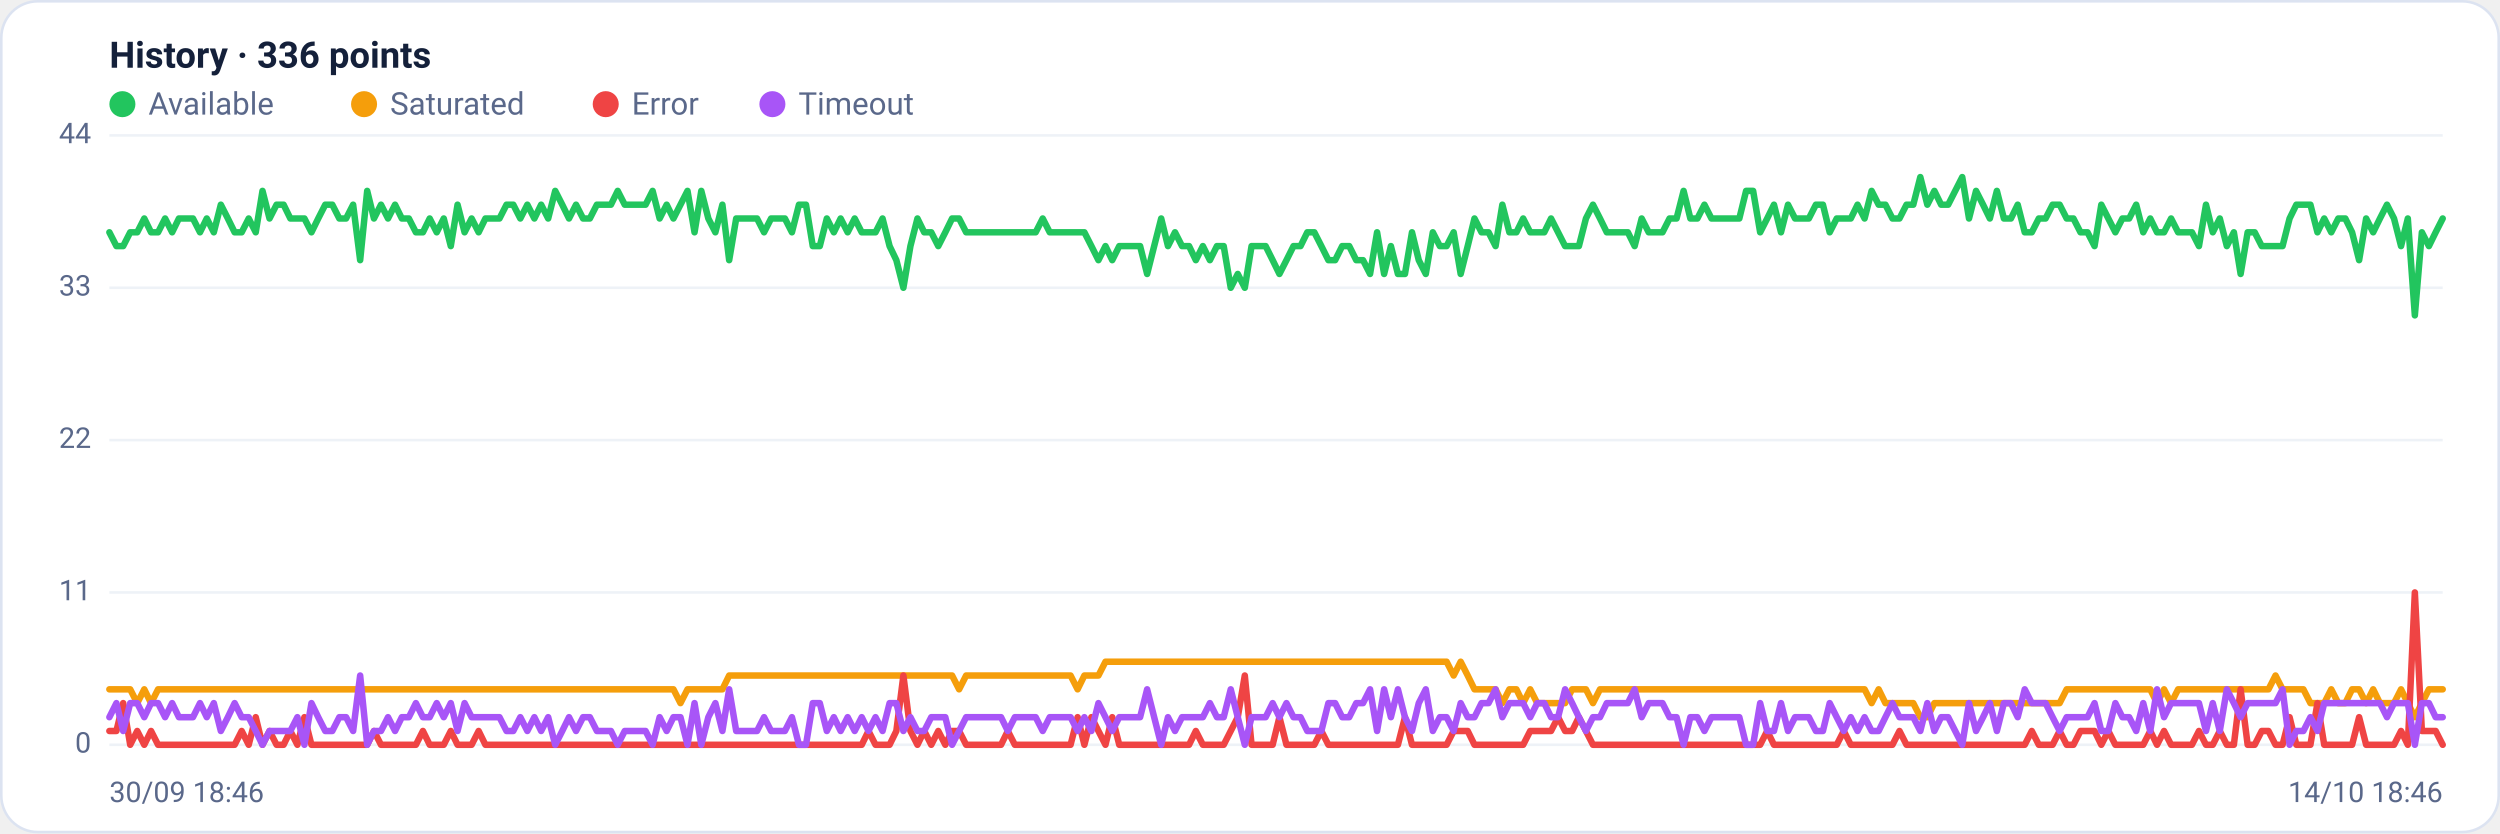
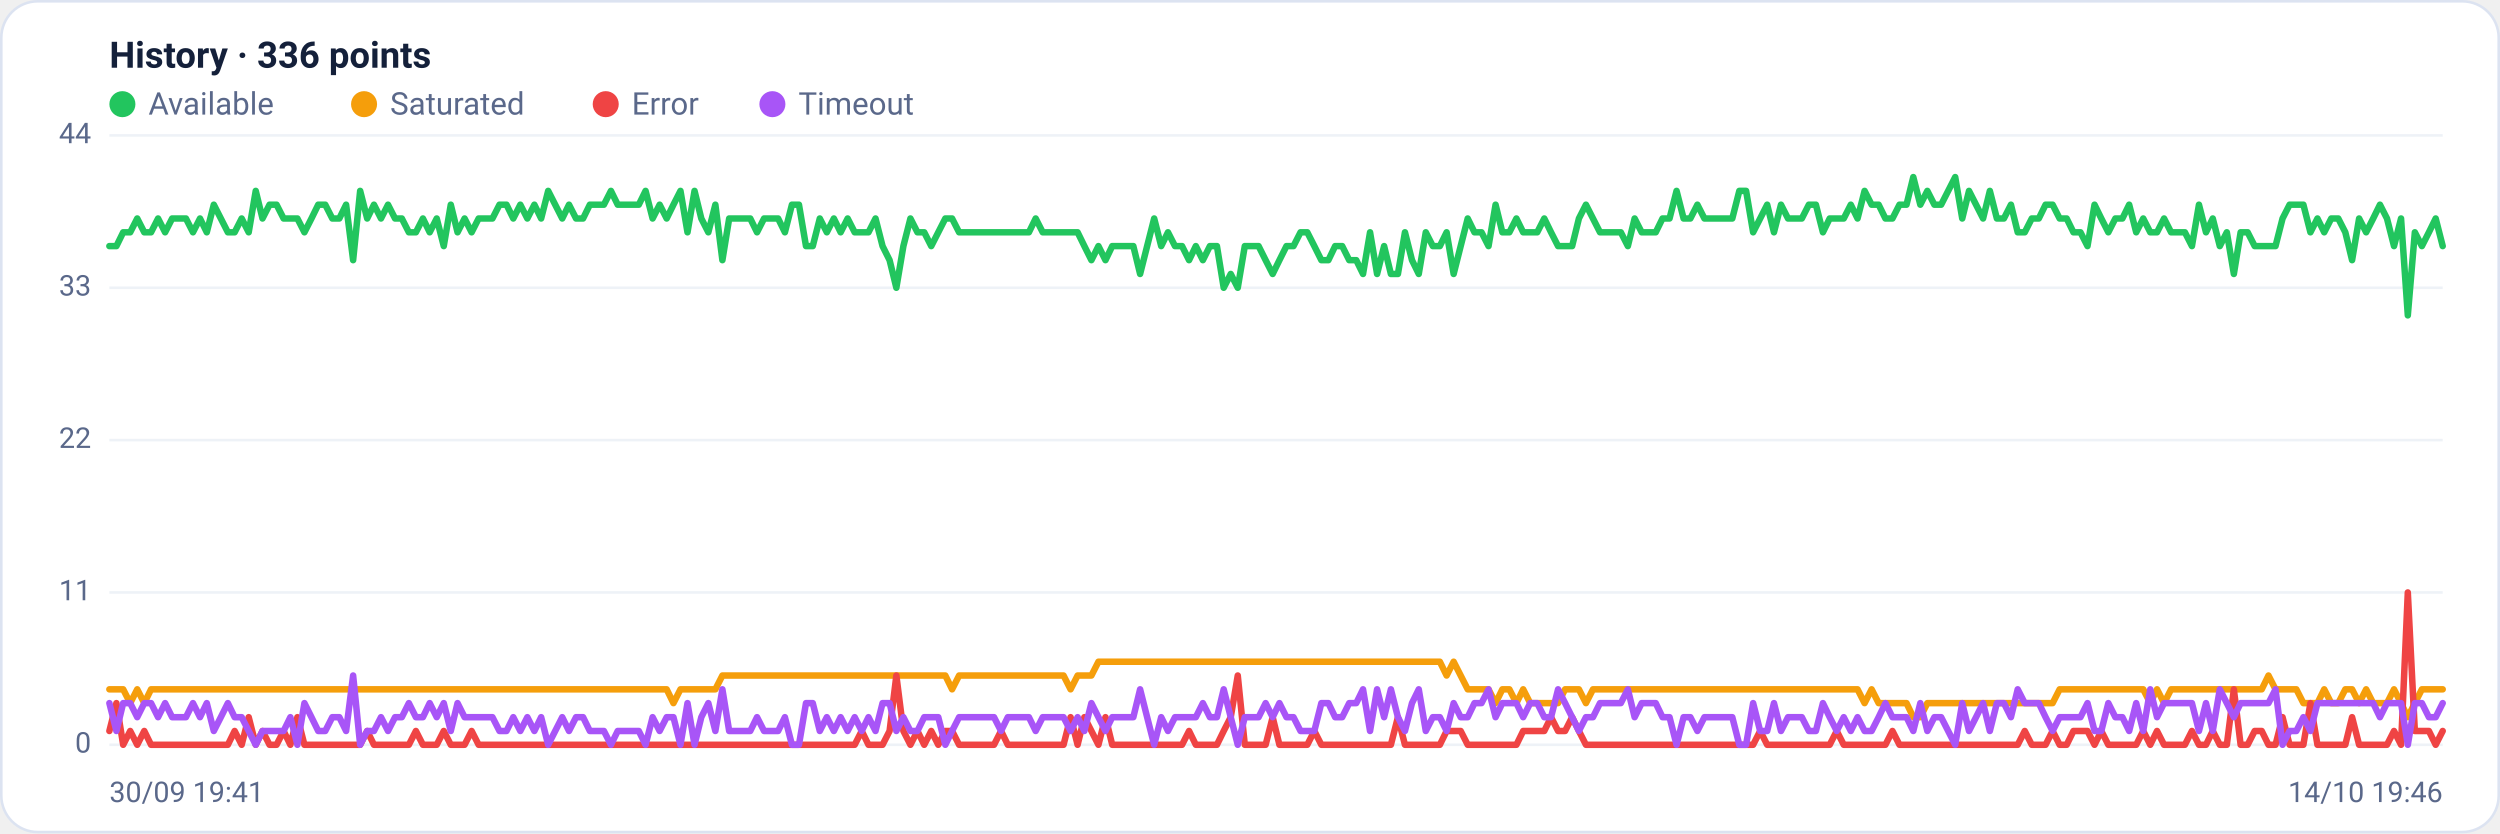
<svg xmlns="http://www.w3.org/2000/svg" viewBox="0 0 960 320" width="960" height="320" font-family="Segoe UI, system-ui, -apple-system, Roboto, Helvetica, Arial, sans-serif" role="img" aria-label="Availability history per region">
  <rect x="0.5" y="0.5" width="959" height="319" rx="14" fill="#ffffff" stroke="#dce3f1" />
  <text x="42" y="26" font-size="14" font-weight="600" fill="#14203a">History · 336 points</text>
  <circle cx="47" cy="40" r="5" fill="#22c55e" />
  <text x="57" y="44" font-size="12" fill="#5a688a">Available</text>
  <circle cx="139.8" cy="40" r="5" fill="#f59e0b" />
  <text x="149.8" y="44" font-size="12" fill="#5a688a">Saturated</text>
  <circle cx="232.6" cy="40" r="5" fill="#ef4444" />
  <text x="242.6" y="44" font-size="12" fill="#5a688a">Error</text>
  <circle cx="296.6" cy="40" r="5" fill="#a855f7" />
  <text x="306.6" y="44" font-size="12" fill="#5a688a">Timeout</text>
  <line x1="42" y1="286.0" x2="938" y2="286.0" stroke="#eef2f7" stroke-width="1" />
  <text x="35" y="289.0" text-anchor="end" font-size="11" fill="#5a688a">0</text>
  <line x1="42" y1="227.5" x2="938" y2="227.5" stroke="#eef2f7" stroke-width="1" />
  <text x="35" y="230.5" text-anchor="end" font-size="11" fill="#5a688a">11</text>
  <line x1="42" y1="169.0" x2="938" y2="169.0" stroke="#eef2f7" stroke-width="1" />
  <text x="35" y="172.0" text-anchor="end" font-size="11" fill="#5a688a">22</text>
  <line x1="42" y1="110.5" x2="938" y2="110.5" stroke="#eef2f7" stroke-width="1" />
  <text x="35" y="113.5" text-anchor="end" font-size="11" fill="#5a688a">33</text>
  <line x1="42" y1="52.0" x2="938" y2="52.0" stroke="#eef2f7" stroke-width="1" />
  <text x="35" y="55.0" text-anchor="end" font-size="11" fill="#5a688a">44</text>
-   <polyline fill="none" stroke="#22c55e" stroke-width="2.5" stroke-linejoin="round" stroke-linecap="round" points="42.0,89.2 44.7,94.5 47.3,94.5 50.0,89.2 52.7,89.2 55.4,83.9 58.0,89.2 60.7,89.2 63.4,83.9 66.1,89.2 68.7,83.9 71.4,83.9 74.1,83.9 76.8,89.2 79.4,83.9 82.1,89.2 84.8,78.6 87.5,83.9 90.1,89.2 92.8,89.2 95.5,83.9 98.2,89.2 100.8,73.3 103.5,83.9 106.2,78.6 108.9,78.6 111.5,83.9 114.2,83.9 116.9,83.9 119.6,89.2 122.2,83.9 124.9,78.6 127.6,78.6 130.3,83.9 132.9,83.9 135.6,78.6 138.3,99.9 141.0,73.3 143.6,83.9 146.3,78.6 149.0,83.9 151.7,78.6 154.3,83.9 157.0,83.9 159.7,89.2 162.4,89.2 165.0,83.9 167.7,89.2 170.4,83.9 173.1,94.5 175.7,78.6 178.4,89.2 181.1,83.9 183.8,89.2 186.4,83.9 189.1,83.9 191.8,83.9 194.5,78.6 197.1,78.6 199.8,83.9 202.5,78.6 205.2,83.9 207.8,78.6 210.5,83.9 213.2,73.3 215.9,78.6 218.5,83.9 221.2,78.6 223.9,83.9 226.5,83.9 229.2,78.6 231.9,78.6 234.6,78.6 237.2,73.3 239.9,78.6 242.6,78.6 245.3,78.6 247.9,78.6 250.6,73.3 253.3,83.9 256.0,78.6 258.6,83.9 261.3,78.6 264.0,73.3 266.7,89.2 269.3,73.3 272.0,83.9 274.7,89.2 277.4,78.6 280.0,99.9 282.7,83.9 285.4,83.9 288.1,83.9 290.7,83.9 293.4,89.2 296.1,83.9 298.8,83.9 301.4,83.9 304.1,89.2 306.8,78.6 309.5,78.6 312.1,94.5 314.8,94.5 317.5,83.9 320.2,89.2 322.8,83.9 325.5,89.2 328.2,83.9 330.9,89.2 333.5,89.2 336.2,89.2 338.9,83.9 341.6,94.5 344.2,99.9 346.9,110.5 349.6,94.5 352.3,83.9 354.9,89.2 357.6,89.2 360.3,94.5 363.0,89.2 365.6,83.9 368.3,83.9 371.0,89.2 373.7,89.2 376.3,89.2 379.0,89.2 381.7,89.2 384.4,89.2 387.0,89.2 389.7,89.2 392.4,89.2 395.1,89.2 397.7,89.2 400.4,83.9 403.1,89.2 405.7,89.2 408.4,89.2 411.1,89.2 413.8,89.2 416.4,89.2 419.1,94.5 421.8,99.9 424.5,94.5 427.1,99.9 429.8,94.5 432.5,94.5 435.2,94.5 437.8,94.5 440.5,105.2 443.2,94.5 445.9,83.9 448.5,94.5 451.2,89.2 453.9,94.5 456.6,94.5 459.2,99.9 461.9,94.5 464.6,99.9 467.3,94.5 469.9,94.5 472.6,110.5 475.3,105.2 478.0,110.5 480.6,94.5 483.3,94.5 486.0,94.5 488.7,99.9 491.3,105.2 494.0,99.9 496.7,94.5 499.4,94.5 502.0,89.2 504.7,89.2 507.4,94.5 510.1,99.9 512.7,99.9 515.4,94.5 518.1,94.5 520.8,99.9 523.4,99.9 526.1,105.2 528.8,89.2 531.5,105.2 534.1,94.5 536.8,105.2 539.5,105.2 542.2,89.2 544.8,99.9 547.5,105.2 550.2,89.2 552.9,94.5 555.5,94.5 558.2,89.2 560.9,105.2 563.6,94.5 566.2,83.9 568.9,89.2 571.6,89.2 574.3,94.5 576.9,78.6 579.6,89.2 582.3,89.2 584.9,83.9 587.6,89.2 590.3,89.2 593.0,89.2 595.6,83.9 598.3,89.2 601.0,94.5 603.7,94.5 606.3,94.5 609.0,83.9 611.7,78.6 614.4,83.9 617.0,89.2 619.7,89.2 622.4,89.2 625.1,89.2 627.7,94.5 630.4,83.9 633.1,89.2 635.8,89.2 638.4,89.2 641.1,83.9 643.8,83.9 646.5,73.3 649.1,83.9 651.8,83.9 654.5,78.6 657.2,83.9 659.8,83.9 662.5,83.9 665.2,83.9 667.9,83.9 670.5,73.3 673.2,73.3 675.9,89.2 678.6,83.9 681.2,78.6 683.9,89.2 686.6,78.6 689.3,83.9 691.9,83.9 694.6,83.9 697.3,78.6 700.0,78.6 702.6,89.2 705.3,83.9 708.0,83.9 710.7,83.9 713.3,78.6 716.0,83.9 718.7,73.3 721.4,78.6 724.0,78.6 726.7,83.9 729.4,83.9 732.1,78.6 734.7,78.6 737.4,68.0 740.1,78.6 742.8,73.3 745.4,78.6 748.1,78.6 750.8,73.3 753.5,68.0 756.1,83.9 758.8,73.3 761.5,78.6 764.1,83.9 766.8,73.3 769.5,83.9 772.2,83.9 774.8,78.6 777.5,89.2 780.2,89.2 782.9,83.9 785.5,83.9 788.2,78.6 790.9,78.6 793.6,83.9 796.2,83.9 798.9,89.2 801.6,89.2 804.3,94.5 806.9,78.6 809.6,83.9 812.3,89.2 815.0,83.9 817.6,83.9 820.3,78.6 823.0,89.2 825.7,83.9 828.3,89.2 831.0,89.2 833.7,83.9 836.4,89.2 839.0,89.2 841.7,89.2 844.4,94.5 847.1,78.6 849.7,89.2 852.4,83.9 855.1,94.5 857.8,89.2 860.4,105.2 863.1,89.2 865.8,89.2 868.5,94.5 871.1,94.5 873.8,94.5 876.5,94.5 879.2,83.9 881.8,78.6 884.5,78.6 887.2,78.6 889.9,89.2 892.5,83.9 895.2,89.2 897.9,83.9 900.6,83.9 903.2,89.2 905.9,99.9 908.6,83.9 911.3,89.2 913.9,83.9 916.6,78.6 919.3,83.9 922.0,94.5 924.6,83.9 927.3,121.1 930.0,89.2 932.7,94.5 935.3,89.2 938.0,83.9" />
-   <polyline fill="none" stroke="#f59e0b" stroke-width="2.5" stroke-linejoin="round" stroke-linecap="round" points="42.0,264.7 44.7,264.7 47.3,264.7 50.0,264.7 52.7,270.0 55.4,264.7 58.0,270.0 60.7,264.7 63.4,264.7 66.1,264.7 68.7,264.7 71.4,264.7 74.1,264.7 76.8,264.7 79.4,264.7 82.1,264.7 84.8,264.7 87.5,264.7 90.1,264.7 92.8,264.7 95.5,264.7 98.2,264.7 100.8,264.7 103.5,264.7 106.2,264.7 108.9,264.7 111.5,264.7 114.2,264.7 116.9,264.7 119.6,264.7 122.2,264.7 124.9,264.7 127.6,264.7 130.3,264.7 132.9,264.7 135.6,264.7 138.3,264.7 141.0,264.7 143.6,264.7 146.3,264.7 149.0,264.7 151.7,264.7 154.3,264.7 157.0,264.7 159.7,264.7 162.4,264.7 165.0,264.7 167.7,264.7 170.4,264.7 173.1,264.7 175.7,264.7 178.4,264.7 181.1,264.7 183.8,264.7 186.4,264.7 189.1,264.7 191.8,264.7 194.5,264.7 197.1,264.7 199.8,264.7 202.5,264.7 205.2,264.7 207.8,264.7 210.5,264.7 213.2,264.7 215.9,264.7 218.5,264.7 221.2,264.7 223.9,264.7 226.5,264.7 229.2,264.7 231.9,264.7 234.6,264.7 237.2,264.7 239.9,264.7 242.6,264.7 245.3,264.7 247.9,264.7 250.6,264.7 253.3,264.7 256.0,264.7 258.6,264.7 261.3,270.0 264.0,264.7 266.7,264.7 269.3,264.7 272.0,264.7 274.7,264.7 277.4,264.7 280.0,259.4 282.7,259.4 285.4,259.4 288.1,259.4 290.7,259.4 293.4,259.4 296.1,259.4 298.8,259.4 301.4,259.4 304.1,259.4 306.8,259.4 309.5,259.4 312.1,259.4 314.8,259.4 317.5,259.4 320.2,259.4 322.8,259.4 325.5,259.4 328.2,259.4 330.9,259.4 333.5,259.4 336.2,259.4 338.9,259.4 341.6,259.4 344.2,259.4 346.9,259.4 349.6,259.4 352.3,259.4 354.9,259.4 357.6,259.4 360.3,259.4 363.0,259.4 365.6,259.4 368.3,264.7 371.0,259.4 373.7,259.4 376.3,259.4 379.0,259.4 381.7,259.4 384.4,259.4 387.0,259.4 389.7,259.4 392.4,259.4 395.1,259.4 397.7,259.4 400.4,259.4 403.1,259.4 405.7,259.4 408.4,259.4 411.1,259.4 413.8,264.7 416.4,259.4 419.1,259.4 421.8,259.4 424.5,254.1 427.1,254.1 429.8,254.1 432.5,254.1 435.2,254.1 437.8,254.1 440.5,254.1 443.2,254.1 445.9,254.1 448.5,254.1 451.2,254.1 453.9,254.1 456.6,254.1 459.2,254.1 461.9,254.1 464.6,254.1 467.3,254.1 469.9,254.1 472.6,254.1 475.3,254.1 478.0,254.1 480.6,254.1 483.3,254.1 486.0,254.1 488.7,254.1 491.3,254.1 494.0,254.1 496.7,254.1 499.4,254.1 502.0,254.1 504.7,254.1 507.4,254.1 510.1,254.1 512.7,254.1 515.4,254.1 518.1,254.1 520.8,254.1 523.4,254.1 526.1,254.1 528.8,254.1 531.5,254.1 534.1,254.1 536.8,254.1 539.5,254.1 542.2,254.1 544.8,254.1 547.5,254.1 550.2,254.1 552.9,254.1 555.5,254.1 558.2,259.4 560.9,254.1 563.6,259.4 566.2,264.7 568.9,264.7 571.6,264.7 574.3,264.7 576.9,270.0 579.6,264.7 582.3,264.7 584.9,270.0 587.6,264.7 590.3,270.0 593.0,270.0 595.6,270.0 598.3,270.0 601.0,270.0 603.7,264.7 606.3,264.7 609.0,264.7 611.7,270.0 614.4,264.7 617.0,264.7 619.7,264.7 622.4,264.7 625.1,264.7 627.7,264.7 630.4,264.7 633.1,264.7 635.8,264.7 638.4,264.7 641.1,264.7 643.8,264.7 646.5,264.7 649.1,264.7 651.8,264.7 654.5,264.7 657.2,264.7 659.8,264.7 662.5,264.7 665.2,264.7 667.9,264.7 670.5,264.7 673.2,264.7 675.9,264.7 678.6,264.7 681.2,264.7 683.9,264.7 686.6,264.7 689.3,264.7 691.9,264.7 694.6,264.7 697.3,264.7 700.0,264.7 702.6,264.7 705.3,264.7 708.0,264.7 710.7,264.7 713.3,264.7 716.0,264.7 718.7,270.0 721.4,264.7 724.0,270.0 726.7,270.0 729.4,270.0 732.1,270.0 734.7,270.0 737.4,275.4 740.1,275.4 742.8,270.0 745.4,270.0 748.1,270.0 750.8,270.0 753.5,270.0 756.1,270.0 758.8,270.0 761.5,270.0 764.1,270.0 766.8,270.0 769.5,270.0 772.2,270.0 774.8,270.0 777.5,270.0 780.2,270.0 782.9,270.0 785.5,270.0 788.2,270.0 790.9,270.0 793.6,264.7 796.2,264.7 798.9,264.7 801.6,264.7 804.3,264.7 806.9,264.7 809.6,264.7 812.3,264.7 815.0,264.7 817.6,264.7 820.3,264.7 823.0,264.7 825.7,264.7 828.3,270.0 831.0,264.7 833.7,270.0 836.4,264.7 839.0,264.7 841.7,264.7 844.4,264.7 847.1,264.7 849.7,264.7 852.4,264.7 855.1,264.7 857.8,264.7 860.4,264.7 863.1,264.7 865.8,264.7 868.5,264.7 871.1,264.7 873.8,259.4 876.5,264.7 879.2,264.7 881.8,264.7 884.5,264.7 887.2,270.0 889.9,270.0 892.5,270.0 895.2,264.7 897.9,270.0 900.6,270.0 903.2,264.7 905.9,264.7 908.6,270.0 911.3,264.7 913.9,270.0 916.6,270.0 919.3,270.0 922.0,264.7 924.6,270.0 927.3,275.4 930.0,270.0 932.7,264.7 935.3,264.7 938.0,264.7" />
-   <polyline fill="none" stroke="#ef4444" stroke-width="2.5" stroke-linejoin="round" stroke-linecap="round" points="42.0,280.7 44.7,280.7 47.3,270.0 50.0,286.0 52.7,280.7 55.4,286.0 58.0,280.7 60.7,286.0 63.4,286.0 66.1,286.0 68.7,286.0 71.4,286.0 74.1,286.0 76.8,286.0 79.4,286.0 82.1,286.0 84.8,286.0 87.5,286.0 90.1,286.0 92.8,280.7 95.5,286.0 98.2,275.4 100.8,286.0 103.5,280.7 106.2,286.0 108.9,286.0 111.5,280.7 114.2,286.0 116.9,275.4 119.6,286.0 122.2,286.0 124.9,286.0 127.6,286.0 130.3,286.0 132.9,286.0 135.6,286.0 138.3,286.0 141.0,286.0 143.6,280.7 146.3,286.0 149.0,286.0 151.7,286.0 154.3,286.0 157.0,286.0 159.7,286.0 162.4,280.7 165.0,286.0 167.7,286.0 170.4,286.0 173.1,280.7 175.7,286.0 178.4,286.0 181.1,286.0 183.8,280.7 186.4,286.0 189.1,286.0 191.8,286.0 194.5,286.0 197.1,286.0 199.8,286.0 202.5,286.0 205.2,286.0 207.8,286.0 210.5,286.0 213.2,286.0 215.9,286.0 218.5,286.0 221.2,286.0 223.9,286.0 226.5,286.0 229.2,286.0 231.9,286.0 234.6,286.0 237.2,286.0 239.9,286.0 242.6,286.0 245.3,286.0 247.9,286.0 250.6,286.0 253.3,286.0 256.0,286.0 258.6,286.0 261.3,286.0 264.0,286.0 266.7,286.0 269.3,286.0 272.0,286.0 274.7,286.0 277.4,286.0 280.0,286.0 282.7,286.0 285.4,286.0 288.1,286.0 290.7,286.0 293.4,286.0 296.1,286.0 298.8,286.0 301.4,286.0 304.1,286.0 306.8,286.0 309.5,286.0 312.1,286.0 314.8,286.0 317.5,286.0 320.2,286.0 322.8,286.0 325.5,286.0 328.2,286.0 330.9,286.0 333.5,280.7 336.2,286.0 338.9,286.0 341.6,286.0 344.2,280.7 346.9,259.4 349.6,280.7 352.3,286.0 354.9,280.7 357.6,286.0 360.3,280.7 363.0,286.0 365.6,280.7 368.3,280.7 371.0,286.0 373.7,286.0 376.3,286.0 379.0,286.0 381.7,286.0 384.4,286.0 387.0,280.7 389.7,286.0 392.4,286.0 395.1,286.0 397.7,286.0 400.4,286.0 403.1,286.0 405.7,286.0 408.4,286.0 411.1,286.0 413.8,275.4 416.4,286.0 419.1,275.4 421.8,280.7 424.5,286.0 427.1,275.4 429.8,286.0 432.5,286.0 435.2,286.0 437.8,286.0 440.5,286.0 443.2,286.0 445.9,286.0 448.5,286.0 451.2,286.0 453.9,286.0 456.6,286.0 459.2,280.7 461.9,286.0 464.6,286.0 467.3,286.0 469.9,286.0 472.6,280.7 475.3,275.4 478.0,259.4 480.6,286.0 483.3,286.0 486.0,286.0 488.7,286.0 491.3,275.4 494.0,286.0 496.7,286.0 499.4,286.0 502.0,286.0 504.7,286.0 507.4,280.7 510.1,286.0 512.7,286.0 515.4,286.0 518.1,286.0 520.8,286.0 523.4,286.0 526.1,286.0 528.8,286.0 531.5,286.0 534.1,286.0 536.8,286.0 539.5,275.4 542.2,286.0 544.8,286.0 547.5,286.0 550.2,286.0 552.9,286.0 555.5,286.0 558.2,280.7 560.9,280.7 563.6,280.7 566.2,286.0 568.9,286.0 571.6,286.0 574.3,286.0 576.9,286.0 579.6,286.0 582.3,286.0 584.9,286.0 587.6,280.7 590.3,280.7 593.0,280.7 595.6,280.7 598.3,275.4 601.0,280.7 603.7,280.7 606.3,275.4 609.0,280.7 611.7,286.0 614.4,286.0 617.0,286.0 619.7,286.0 622.4,286.0 625.1,286.0 627.7,286.0 630.4,286.0 633.1,286.0 635.8,286.0 638.4,286.0 641.1,286.0 643.8,286.0 646.5,286.0 649.1,286.0 651.8,286.0 654.5,286.0 657.2,286.0 659.8,286.0 662.5,286.0 665.2,286.0 667.9,286.0 670.5,286.0 673.2,286.0 675.9,286.0 678.6,280.7 681.2,286.0 683.9,286.0 686.6,286.0 689.3,286.0 691.9,286.0 694.6,286.0 697.3,286.0 700.0,286.0 702.6,286.0 705.3,286.0 708.0,280.7 710.7,286.0 713.3,286.0 716.0,286.0 718.7,286.0 721.4,286.0 724.0,286.0 726.7,286.0 729.4,280.7 732.1,286.0 734.7,286.0 737.4,286.0 740.1,286.0 742.8,286.0 745.4,286.0 748.1,286.0 750.8,286.0 753.5,286.0 756.1,286.0 758.8,286.0 761.5,286.0 764.1,286.0 766.8,286.0 769.5,286.0 772.2,286.0 774.8,286.0 777.5,286.0 780.2,280.7 782.9,286.0 785.5,286.0 788.2,286.0 790.9,280.7 793.6,286.0 796.2,286.0 798.9,280.7 801.6,280.7 804.3,280.7 806.9,286.0 809.6,280.7 812.3,286.0 815.0,286.0 817.6,286.0 820.3,286.0 823.0,286.0 825.7,280.7 828.3,286.0 831.0,280.7 833.7,286.0 836.4,286.0 839.0,286.0 841.7,286.0 844.4,280.7 847.1,286.0 849.7,286.0 852.4,280.7 855.1,286.0 857.8,286.0 860.4,264.7 863.1,286.0 865.8,286.0 868.5,280.7 871.1,280.7 873.8,286.0 876.5,286.0 879.2,275.4 881.8,286.0 884.5,286.0 887.2,286.0 889.9,270.0 892.5,286.0 895.2,286.0 897.9,286.0 900.6,286.0 903.2,286.0 905.9,275.4 908.6,286.0 911.3,286.0 913.9,286.0 916.6,286.0 919.3,286.0 922.0,280.7 924.6,286.0 927.3,227.5 930.0,280.7 932.7,280.7 935.3,280.7 938.0,286.0" />
-   <polyline fill="none" stroke="#a855f7" stroke-width="2.5" stroke-linejoin="round" stroke-linecap="round" points="42.0,275.4 44.7,270.0 47.3,280.7 50.0,270.0 52.7,270.0 55.4,275.4 58.0,270.0 60.7,270.0 63.4,275.4 66.1,270.0 68.7,275.4 71.4,275.4 74.1,275.4 76.8,270.0 79.4,275.4 82.1,270.0 84.8,280.7 87.5,275.4 90.1,270.0 92.8,275.4 95.5,275.4 98.2,280.7 100.8,286.0 103.5,280.7 106.2,280.7 108.9,280.7 111.5,280.7 114.2,275.4 116.9,286.0 119.6,270.0 122.2,275.4 124.9,280.7 127.6,280.7 130.3,275.4 132.9,275.4 135.6,280.7 138.3,259.4 141.0,286.0 143.6,280.7 146.3,280.7 149.0,275.4 151.7,280.7 154.3,275.4 157.0,275.4 159.7,270.0 162.4,275.4 165.0,275.4 167.7,270.0 170.4,275.4 173.1,270.0 175.7,280.7 178.4,270.0 181.1,275.4 183.8,275.4 186.4,275.4 189.1,275.4 191.8,275.4 194.5,280.7 197.1,280.7 199.8,275.4 202.5,280.7 205.2,275.4 207.8,280.7 210.5,275.4 213.2,286.0 215.9,280.7 218.5,275.4 221.2,280.7 223.9,275.4 226.5,275.4 229.2,280.7 231.9,280.7 234.6,280.7 237.2,286.0 239.9,280.7 242.6,280.7 245.3,280.7 247.9,280.7 250.6,286.0 253.3,275.4 256.0,280.7 258.6,275.4 261.3,275.4 264.0,286.0 266.7,270.0 269.3,286.0 272.0,275.4 274.7,270.0 277.4,280.7 280.0,264.7 282.7,280.7 285.4,280.7 288.1,280.7 290.7,280.7 293.4,275.4 296.1,280.7 298.8,280.7 301.4,280.7 304.1,275.4 306.8,286.0 309.5,286.0 312.1,270.0 314.8,270.0 317.5,280.7 320.2,275.4 322.8,280.7 325.5,275.4 328.2,280.7 330.9,275.4 333.5,280.7 336.2,275.4 338.9,280.7 341.6,270.0 344.2,270.0 346.9,280.7 349.6,275.4 352.3,280.7 354.9,280.7 357.6,275.4 360.3,275.4 363.0,275.4 365.6,286.0 368.3,280.7 371.0,275.4 373.7,275.4 376.3,275.4 379.0,275.4 381.7,275.4 384.4,275.4 387.0,280.7 389.7,275.4 392.4,275.4 395.1,275.4 397.7,275.4 400.4,280.7 403.1,275.4 405.7,275.4 408.4,275.4 411.1,275.4 413.8,280.7 416.4,275.4 419.1,280.7 421.8,270.0 424.5,275.4 427.1,280.7 429.8,275.4 432.5,275.4 435.2,275.4 437.8,275.4 440.5,264.7 443.2,275.4 445.9,286.0 448.5,275.4 451.2,280.7 453.9,275.4 456.6,275.4 459.2,275.4 461.9,275.4 464.6,270.0 467.3,275.4 469.9,275.4 472.6,264.7 475.3,275.4 478.0,286.0 480.6,275.4 483.3,275.4 486.0,275.4 488.7,270.0 491.3,275.4 494.0,270.0 496.7,275.4 499.4,275.4 502.0,280.7 504.7,280.7 507.4,280.7 510.1,270.0 512.7,270.0 515.4,275.4 518.1,275.4 520.8,270.0 523.4,270.0 526.1,264.7 528.8,280.7 531.5,264.7 534.1,275.4 536.8,264.7 539.5,275.4 542.2,280.7 544.8,270.0 547.5,264.7 550.2,280.7 552.9,275.4 555.5,275.4 558.2,280.7 560.9,270.0 563.6,275.4 566.2,275.4 568.9,270.0 571.6,270.0 574.3,264.7 576.9,275.4 579.6,270.0 582.3,270.0 584.9,270.0 587.6,275.4 590.3,270.0 593.0,270.0 595.6,275.4 598.3,275.4 601.0,264.7 603.7,270.0 606.3,275.4 609.0,280.7 611.7,275.4 614.4,275.4 617.0,270.0 619.7,270.0 622.4,270.0 625.1,270.0 627.7,264.7 630.4,275.4 633.1,270.0 635.8,270.0 638.4,270.0 641.1,275.4 643.8,275.4 646.5,286.0 649.1,275.4 651.8,275.4 654.5,280.7 657.2,275.4 659.8,275.4 662.5,275.4 665.2,275.4 667.9,275.4 670.5,286.0 673.2,286.0 675.9,270.0 678.6,280.7 681.2,280.7 683.9,270.0 686.6,280.7 689.3,275.4 691.9,275.4 694.6,275.4 697.3,280.7 700.0,280.7 702.6,270.0 705.3,275.4 708.0,280.7 710.7,275.4 713.3,280.7 716.0,275.4 718.7,280.7 721.4,280.7 724.0,275.4 726.7,270.0 729.4,275.4 732.1,275.4 734.7,275.4 737.4,280.7 740.1,270.0 742.8,280.7 745.4,275.4 748.1,275.4 750.8,280.7 753.5,286.0 756.1,270.0 758.8,280.7 761.5,275.4 764.1,270.0 766.8,280.7 769.5,270.0 772.2,270.0 774.8,275.4 777.5,264.7 780.2,270.0 782.9,270.0 785.5,270.0 788.2,275.4 790.9,280.7 793.6,275.4 796.2,275.4 798.9,275.4 801.6,275.4 804.3,270.0 806.9,280.7 809.6,280.7 812.3,270.0 815.0,275.4 817.6,275.4 820.3,280.7 823.0,270.0 825.7,280.7 828.3,264.7 831.0,275.4 833.7,270.0 836.4,270.0 839.0,270.0 841.7,270.0 844.4,270.0 847.1,280.7 849.7,270.0 852.4,280.7 855.1,264.7 857.8,270.0 860.4,275.4 863.1,270.0 865.8,270.0 868.5,270.0 871.1,270.0 873.8,270.0 876.5,264.7 879.2,286.0 881.8,280.7 884.5,280.7 887.2,275.4 889.9,280.7 892.5,270.0 895.2,270.0 897.9,270.0 900.6,270.0 903.2,270.0 905.9,270.0 908.6,270.0 911.3,270.0 913.9,270.0 916.6,275.4 919.3,270.0 922.0,270.0 924.6,270.0 927.3,286.0 930.0,270.0 932.7,270.0 935.3,275.4 938.0,275.4" />
-   <text x="42" y="308" font-size="11" fill="#5a688a">30/09 18:46</text>
-   <text x="938" y="308" text-anchor="end" font-size="11" fill="#5a688a">14/10 18:46</text>
+   <polyline fill="none" stroke="#22c55e" stroke-width="2.5" stroke-linejoin="round" stroke-linecap="round" points="42.0,94.5 44.7,94.5 47.3,89.2 50.0,89.2 52.7,83.9 55.4,89.2 58.0,89.2 60.7,83.9 63.4,89.2 66.1,83.9 68.7,83.9 71.4,83.9 74.1,89.2 76.8,83.9 79.4,89.2 82.1,78.6 84.8,83.9 87.5,89.2 90.1,89.2 92.8,83.9 95.5,89.2 98.2,73.3 100.8,83.9 103.5,78.6 106.2,78.6 108.9,83.9 111.5,83.9 114.2,83.9 116.9,89.2 119.6,83.9 122.2,78.6 124.9,78.6 127.6,83.9 130.3,83.9 132.9,78.6 135.6,99.9 138.3,73.3 141.0,83.9 143.6,78.6 146.3,83.9 149.0,78.6 151.7,83.9 154.3,83.9 157.0,89.2 159.7,89.2 162.4,83.9 165.0,89.2 167.7,83.9 170.4,94.5 173.1,78.6 175.7,89.2 178.4,83.9 181.1,89.2 183.8,83.9 186.4,83.9 189.1,83.9 191.8,78.6 194.5,78.6 197.1,83.9 199.8,78.6 202.5,83.9 205.2,78.6 207.8,83.9 210.5,73.3 213.2,78.6 215.9,83.9 218.5,78.6 221.2,83.9 223.9,83.9 226.5,78.6 229.2,78.6 231.9,78.6 234.6,73.3 237.2,78.6 239.9,78.6 242.6,78.6 245.3,78.6 247.9,73.3 250.6,83.9 253.3,78.6 256.0,83.9 258.6,78.6 261.3,73.3 264.0,89.2 266.7,73.3 269.3,83.9 272.0,89.2 274.7,78.6 277.4,99.9 280.0,83.9 282.7,83.9 285.4,83.9 288.1,83.9 290.7,89.2 293.4,83.9 296.1,83.9 298.8,83.9 301.4,89.2 304.1,78.6 306.8,78.6 309.5,94.5 312.1,94.5 314.8,83.9 317.5,89.2 320.2,83.9 322.8,89.2 325.5,83.9 328.2,89.2 330.9,89.2 333.5,89.2 336.2,83.9 338.9,94.5 341.6,99.9 344.2,110.5 346.9,94.5 349.6,83.9 352.3,89.2 354.9,89.2 357.6,94.5 360.3,89.2 363.0,83.9 365.6,83.9 368.3,89.2 371.0,89.2 373.7,89.2 376.3,89.2 379.0,89.2 381.7,89.2 384.4,89.2 387.0,89.2 389.7,89.2 392.4,89.2 395.1,89.2 397.7,83.9 400.4,89.2 403.1,89.2 405.7,89.2 408.4,89.2 411.1,89.2 413.8,89.2 416.4,94.5 419.1,99.9 421.8,94.5 424.5,99.9 427.1,94.5 429.8,94.5 432.5,94.5 435.2,94.5 437.8,105.2 440.5,94.5 443.2,83.9 445.9,94.5 448.5,89.2 451.2,94.5 453.9,94.5 456.6,99.9 459.2,94.5 461.9,99.9 464.6,94.5 467.3,94.5 469.9,110.5 472.6,105.2 475.3,110.5 478.0,94.5 480.6,94.5 483.3,94.5 486.0,99.9 488.7,105.2 491.3,99.9 494.0,94.5 496.7,94.5 499.4,89.2 502.0,89.2 504.7,94.5 507.4,99.9 510.1,99.9 512.7,94.5 515.4,94.5 518.1,99.9 520.8,99.9 523.4,105.2 526.1,89.2 528.8,105.2 531.5,94.5 534.1,105.2 536.8,105.2 539.5,89.2 542.2,99.9 544.8,105.2 547.5,89.2 550.2,94.5 552.9,94.5 555.5,89.2 558.2,105.2 560.9,94.5 563.6,83.9 566.2,89.2 568.9,89.2 571.6,94.5 574.3,78.6 576.9,89.2 579.6,89.2 582.3,83.9 584.9,89.2 587.6,89.2 590.3,89.2 593.0,83.9 595.6,89.2 598.3,94.5 601.0,94.5 603.7,94.5 606.3,83.9 609.0,78.6 611.7,83.9 614.4,89.2 617.0,89.2 619.7,89.2 622.4,89.2 625.1,94.5 627.7,83.9 630.4,89.2 633.1,89.2 635.8,89.2 638.4,83.9 641.1,83.9 643.8,73.3 646.5,83.9 649.1,83.9 651.8,78.6 654.5,83.9 657.2,83.9 659.8,83.9 662.5,83.9 665.2,83.9 667.9,73.3 670.5,73.3 673.2,89.2 675.9,83.9 678.6,78.6 681.2,89.2 683.9,78.6 686.6,83.9 689.3,83.9 691.9,83.9 694.6,78.6 697.3,78.6 700.0,89.2 702.6,83.9 705.3,83.9 708.0,83.9 710.7,78.6 713.3,83.9 716.0,73.3 718.7,78.6 721.4,78.6 724.0,83.9 726.7,83.9 729.4,78.6 732.1,78.6 734.7,68.0 737.4,78.6 740.1,73.3 742.8,78.6 745.4,78.6 748.1,73.3 750.8,68.0 753.5,83.9 756.1,73.3 758.8,78.6 761.5,83.9 764.1,73.3 766.8,83.9 769.5,83.9 772.2,78.6 774.8,89.2 777.5,89.2 780.2,83.9 782.9,83.9 785.5,78.6 788.2,78.6 790.9,83.9 793.6,83.9 796.2,89.2 798.9,89.2 801.6,94.5 804.3,78.6 806.9,83.9 809.6,89.2 812.3,83.9 815.0,83.9 817.6,78.6 820.3,89.2 823.0,83.9 825.7,89.2 828.3,89.2 831.0,83.9 833.7,89.2 836.4,89.2 839.0,89.2 841.7,94.5 844.4,78.6 847.1,89.2 849.7,83.9 852.4,94.5 855.1,89.2 857.8,105.2 860.4,89.2 863.1,89.2 865.8,94.5 868.5,94.5 871.1,94.5 873.8,94.5 876.5,83.9 879.2,78.6 881.8,78.6 884.5,78.6 887.2,89.2 889.9,83.9 892.5,89.2 895.2,83.9 897.9,83.9 900.6,89.2 903.2,99.9 905.9,83.9 908.6,89.2 911.3,83.9 913.9,78.6 916.6,83.9 919.3,94.5 922.0,83.9 924.6,121.1 927.3,89.2 930.0,94.5 932.7,89.2 935.3,83.9 938.0,94.5" />
+   <polyline fill="none" stroke="#f59e0b" stroke-width="2.5" stroke-linejoin="round" stroke-linecap="round" points="42.0,264.7 44.7,264.7 47.3,264.7 50.0,270.0 52.7,264.7 55.4,270.0 58.0,264.7 60.7,264.7 63.4,264.7 66.1,264.7 68.7,264.7 71.4,264.7 74.1,264.7 76.8,264.7 79.4,264.7 82.1,264.7 84.8,264.7 87.5,264.7 90.1,264.7 92.8,264.7 95.5,264.7 98.2,264.7 100.8,264.7 103.5,264.7 106.2,264.7 108.9,264.7 111.5,264.7 114.2,264.7 116.9,264.7 119.6,264.7 122.2,264.7 124.9,264.7 127.6,264.7 130.3,264.7 132.9,264.7 135.6,264.7 138.3,264.7 141.0,264.7 143.6,264.7 146.3,264.7 149.0,264.7 151.7,264.7 154.3,264.7 157.0,264.7 159.7,264.7 162.4,264.7 165.0,264.7 167.7,264.7 170.4,264.7 173.1,264.7 175.7,264.7 178.4,264.7 181.1,264.7 183.8,264.7 186.4,264.7 189.1,264.7 191.8,264.7 194.5,264.7 197.1,264.7 199.8,264.7 202.5,264.7 205.2,264.7 207.8,264.7 210.5,264.7 213.2,264.7 215.9,264.7 218.5,264.7 221.2,264.7 223.9,264.7 226.5,264.7 229.2,264.7 231.9,264.7 234.6,264.7 237.2,264.7 239.9,264.7 242.6,264.7 245.3,264.7 247.9,264.7 250.6,264.7 253.3,264.7 256.0,264.7 258.6,270.0 261.3,264.7 264.0,264.7 266.7,264.7 269.3,264.7 272.0,264.7 274.7,264.7 277.4,259.4 280.0,259.4 282.7,259.4 285.4,259.4 288.1,259.4 290.7,259.4 293.4,259.4 296.1,259.4 298.8,259.4 301.4,259.4 304.1,259.4 306.8,259.4 309.5,259.4 312.1,259.4 314.8,259.4 317.5,259.4 320.2,259.4 322.8,259.4 325.5,259.4 328.2,259.4 330.9,259.4 333.5,259.4 336.2,259.4 338.9,259.4 341.6,259.4 344.2,259.4 346.9,259.4 349.6,259.4 352.3,259.4 354.9,259.4 357.6,259.4 360.3,259.4 363.0,259.4 365.6,264.7 368.3,259.4 371.0,259.4 373.7,259.4 376.3,259.4 379.0,259.4 381.7,259.4 384.4,259.4 387.0,259.4 389.7,259.4 392.4,259.4 395.1,259.4 397.7,259.4 400.4,259.4 403.1,259.4 405.7,259.4 408.4,259.4 411.1,264.7 413.8,259.4 416.4,259.4 419.1,259.4 421.8,254.1 424.5,254.1 427.1,254.1 429.8,254.1 432.5,254.1 435.2,254.1 437.8,254.1 440.5,254.1 443.2,254.1 445.9,254.1 448.5,254.1 451.2,254.1 453.9,254.1 456.6,254.1 459.2,254.1 461.9,254.1 464.6,254.1 467.3,254.1 469.9,254.1 472.6,254.1 475.3,254.1 478.0,254.1 480.6,254.1 483.3,254.1 486.0,254.1 488.7,254.1 491.3,254.1 494.0,254.1 496.7,254.1 499.4,254.1 502.0,254.1 504.7,254.1 507.4,254.1 510.1,254.1 512.7,254.1 515.4,254.1 518.1,254.1 520.8,254.1 523.4,254.1 526.1,254.1 528.8,254.1 531.5,254.1 534.1,254.1 536.8,254.1 539.5,254.1 542.2,254.1 544.8,254.1 547.5,254.1 550.2,254.1 552.9,254.1 555.5,259.4 558.2,254.1 560.9,259.4 563.6,264.7 566.2,264.7 568.9,264.7 571.6,264.7 574.3,270.0 576.9,264.7 579.6,264.7 582.3,270.0 584.9,264.7 587.6,270.0 590.3,270.0 593.0,270.0 595.6,270.0 598.3,270.0 601.0,264.7 603.7,264.7 606.3,264.7 609.0,270.0 611.7,264.7 614.4,264.7 617.0,264.7 619.7,264.7 622.4,264.7 625.1,264.7 627.7,264.7 630.4,264.7 633.1,264.7 635.8,264.7 638.4,264.7 641.1,264.7 643.8,264.7 646.5,264.7 649.1,264.7 651.8,264.7 654.5,264.7 657.2,264.7 659.8,264.7 662.5,264.7 665.2,264.7 667.9,264.7 670.5,264.7 673.2,264.7 675.9,264.7 678.6,264.7 681.2,264.7 683.9,264.7 686.6,264.7 689.3,264.7 691.9,264.7 694.6,264.7 697.3,264.7 700.0,264.7 702.6,264.7 705.3,264.7 708.0,264.7 710.7,264.7 713.3,264.7 716.0,270.0 718.7,264.7 721.4,270.0 724.0,270.0 726.7,270.0 729.4,270.0 732.1,270.0 734.7,275.4 737.4,275.4 740.1,270.0 742.8,270.0 745.4,270.0 748.1,270.0 750.8,270.0 753.5,270.0 756.1,270.0 758.8,270.0 761.5,270.0 764.1,270.0 766.8,270.0 769.5,270.0 772.2,270.0 774.8,270.0 777.5,270.0 780.2,270.0 782.9,270.0 785.5,270.0 788.2,270.0 790.9,264.7 793.6,264.7 796.2,264.7 798.9,264.7 801.6,264.7 804.3,264.7 806.9,264.7 809.6,264.7 812.3,264.7 815.0,264.7 817.6,264.7 820.3,264.7 823.0,264.7 825.7,270.0 828.3,264.7 831.0,270.0 833.7,264.7 836.4,264.7 839.0,264.7 841.7,264.7 844.4,264.7 847.1,264.7 849.7,264.7 852.4,264.7 855.1,264.7 857.8,264.7 860.4,264.7 863.1,264.7 865.8,264.7 868.5,264.7 871.1,259.4 873.8,264.7 876.5,264.7 879.2,264.7 881.8,264.7 884.5,270.0 887.2,270.0 889.9,270.0 892.5,264.7 895.2,270.0 897.9,270.0 900.6,264.7 903.2,264.7 905.9,270.0 908.6,264.7 911.3,270.0 913.9,270.0 916.6,270.0 919.3,264.7 922.0,270.0 924.6,275.4 927.3,270.0 930.0,264.7 932.7,264.7 935.3,264.7 938.0,264.7" />
+   <polyline fill="none" stroke="#ef4444" stroke-width="2.5" stroke-linejoin="round" stroke-linecap="round" points="42.0,280.7 44.7,270.0 47.3,286.0 50.0,280.7 52.7,286.0 55.4,280.7 58.0,286.0 60.7,286.0 63.4,286.0 66.1,286.0 68.7,286.0 71.4,286.0 74.1,286.0 76.8,286.0 79.4,286.0 82.1,286.0 84.8,286.0 87.5,286.0 90.1,280.7 92.8,286.0 95.5,275.4 98.2,286.0 100.8,280.7 103.5,286.0 106.2,286.0 108.9,280.7 111.5,286.0 114.2,275.4 116.9,286.0 119.6,286.0 122.2,286.0 124.9,286.0 127.6,286.0 130.3,286.0 132.9,286.0 135.6,286.0 138.3,286.0 141.0,280.7 143.6,286.0 146.3,286.0 149.0,286.0 151.7,286.0 154.3,286.0 157.0,286.0 159.7,280.7 162.4,286.0 165.0,286.0 167.7,286.0 170.4,280.7 173.1,286.0 175.7,286.0 178.4,286.0 181.1,280.7 183.8,286.0 186.4,286.0 189.1,286.0 191.8,286.0 194.5,286.0 197.1,286.0 199.8,286.0 202.5,286.0 205.2,286.0 207.8,286.0 210.5,286.0 213.2,286.0 215.9,286.0 218.5,286.0 221.2,286.0 223.9,286.0 226.5,286.0 229.2,286.0 231.9,286.0 234.6,286.0 237.2,286.0 239.9,286.0 242.6,286.0 245.3,286.0 247.9,286.0 250.6,286.0 253.3,286.0 256.0,286.0 258.6,286.0 261.3,286.0 264.0,286.0 266.7,286.0 269.3,286.0 272.0,286.0 274.7,286.0 277.4,286.0 280.0,286.0 282.7,286.0 285.4,286.0 288.1,286.0 290.7,286.0 293.4,286.0 296.1,286.0 298.8,286.0 301.4,286.0 304.1,286.0 306.8,286.0 309.5,286.0 312.1,286.0 314.8,286.0 317.5,286.0 320.2,286.0 322.8,286.0 325.5,286.0 328.2,286.0 330.9,280.7 333.5,286.0 336.2,286.0 338.9,286.0 341.6,280.7 344.2,259.4 346.9,280.7 349.6,286.0 352.3,280.7 354.9,286.0 357.6,280.7 360.3,286.0 363.0,280.7 365.6,280.7 368.3,286.0 371.0,286.0 373.7,286.0 376.3,286.0 379.0,286.0 381.7,286.0 384.4,280.7 387.0,286.0 389.7,286.0 392.4,286.0 395.1,286.0 397.7,286.0 400.4,286.0 403.1,286.0 405.7,286.0 408.4,286.0 411.1,275.4 413.8,286.0 416.4,275.4 419.1,280.7 421.8,286.0 424.5,275.4 427.1,286.0 429.8,286.0 432.5,286.0 435.2,286.0 437.8,286.0 440.5,286.0 443.2,286.0 445.9,286.0 448.5,286.0 451.2,286.0 453.9,286.0 456.6,280.7 459.2,286.0 461.9,286.0 464.6,286.0 467.3,286.0 469.9,280.7 472.6,275.4 475.3,259.4 478.0,286.0 480.6,286.0 483.3,286.0 486.0,286.0 488.7,275.4 491.3,286.0 494.0,286.0 496.7,286.0 499.4,286.0 502.0,286.0 504.7,280.7 507.4,286.0 510.1,286.0 512.7,286.0 515.4,286.0 518.1,286.0 520.8,286.0 523.4,286.0 526.1,286.0 528.8,286.0 531.5,286.0 534.1,286.0 536.8,275.4 539.5,286.0 542.2,286.0 544.8,286.0 547.5,286.0 550.2,286.0 552.9,286.0 555.5,280.7 558.2,280.7 560.9,280.7 563.6,286.0 566.2,286.0 568.9,286.0 571.6,286.0 574.3,286.0 576.9,286.0 579.6,286.0 582.3,286.0 584.9,280.7 587.6,280.7 590.3,280.7 593.0,280.7 595.6,275.4 598.3,280.7 601.0,280.7 603.7,275.4 606.3,280.7 609.0,286.0 611.7,286.0 614.4,286.0 617.0,286.0 619.7,286.0 622.4,286.0 625.1,286.0 627.7,286.0 630.4,286.0 633.1,286.0 635.8,286.0 638.4,286.0 641.1,286.0 643.8,286.0 646.5,286.0 649.1,286.0 651.8,286.0 654.5,286.0 657.2,286.0 659.8,286.0 662.5,286.0 665.2,286.0 667.9,286.0 670.5,286.0 673.2,286.0 675.9,280.7 678.6,286.0 681.2,286.0 683.9,286.0 686.6,286.0 689.3,286.0 691.9,286.0 694.6,286.0 697.3,286.0 700.0,286.0 702.6,286.0 705.3,280.7 708.0,286.0 710.7,286.0 713.3,286.0 716.0,286.0 718.7,286.0 721.4,286.0 724.0,286.0 726.7,280.7 729.4,286.0 732.1,286.0 734.7,286.0 737.4,286.0 740.1,286.0 742.8,286.0 745.4,286.0 748.1,286.0 750.8,286.0 753.5,286.0 756.1,286.0 758.8,286.0 761.5,286.0 764.1,286.0 766.8,286.0 769.5,286.0 772.2,286.0 774.8,286.0 777.5,280.7 780.2,286.0 782.9,286.0 785.5,286.0 788.2,280.7 790.9,286.0 793.6,286.0 796.2,280.7 798.9,280.7 801.6,280.7 804.3,286.0 806.9,280.7 809.6,286.0 812.3,286.0 815.0,286.0 817.6,286.0 820.3,286.0 823.0,280.7 825.7,286.0 828.3,280.7 831.0,286.0 833.7,286.0 836.4,286.0 839.0,286.0 841.7,280.7 844.4,286.0 847.1,286.0 849.7,280.7 852.4,286.0 855.1,286.0 857.8,264.7 860.4,286.0 863.1,286.0 865.8,280.7 868.5,280.7 871.1,286.0 873.8,286.0 876.5,275.4 879.2,286.0 881.8,286.0 884.5,286.0 887.2,270.0 889.9,286.0 892.5,286.0 895.2,286.0 897.9,286.0 900.6,286.0 903.2,275.4 905.9,286.0 908.6,286.0 911.3,286.0 913.9,286.0 916.6,286.0 919.3,280.7 922.0,286.0 924.6,227.5 927.3,280.7 930.0,280.7 932.7,280.7 935.3,286.0 938.0,280.7" />
+   <polyline fill="none" stroke="#a855f7" stroke-width="2.5" stroke-linejoin="round" stroke-linecap="round" points="42.0,270.0 44.7,280.7 47.3,270.0 50.0,270.0 52.7,275.4 55.4,270.0 58.0,270.0 60.7,275.4 63.4,270.0 66.1,275.4 68.7,275.4 71.4,275.4 74.1,270.0 76.8,275.4 79.4,270.0 82.1,280.7 84.8,275.4 87.5,270.0 90.1,275.4 92.8,275.4 95.5,280.7 98.2,286.0 100.8,280.7 103.5,280.7 106.2,280.7 108.9,280.7 111.5,275.4 114.2,286.0 116.9,270.0 119.6,275.4 122.2,280.7 124.9,280.7 127.6,275.4 130.3,275.4 132.9,280.7 135.6,259.4 138.3,286.0 141.0,280.7 143.6,280.7 146.3,275.4 149.0,280.7 151.7,275.4 154.3,275.4 157.0,270.0 159.7,275.4 162.4,275.4 165.0,270.0 167.7,275.4 170.4,270.0 173.1,280.7 175.7,270.0 178.4,275.4 181.1,275.4 183.8,275.4 186.4,275.4 189.1,275.4 191.8,280.7 194.5,280.7 197.1,275.4 199.8,280.7 202.5,275.4 205.2,280.7 207.8,275.4 210.5,286.0 213.2,280.7 215.9,275.4 218.5,280.7 221.2,275.4 223.9,275.4 226.5,280.7 229.2,280.7 231.9,280.7 234.6,286.0 237.2,280.7 239.9,280.7 242.6,280.7 245.3,280.7 247.9,286.0 250.6,275.4 253.3,280.7 256.0,275.4 258.6,275.4 261.3,286.0 264.0,270.0 266.7,286.0 269.3,275.4 272.0,270.0 274.7,280.7 277.4,264.7 280.0,280.7 282.7,280.7 285.4,280.7 288.1,280.7 290.7,275.4 293.4,280.7 296.1,280.7 298.8,280.7 301.4,275.4 304.1,286.0 306.8,286.0 309.5,270.0 312.1,270.0 314.8,280.7 317.5,275.4 320.2,280.7 322.8,275.4 325.5,280.7 328.2,275.4 330.9,280.7 333.5,275.4 336.2,280.7 338.9,270.0 341.6,270.0 344.2,280.7 346.9,275.4 349.6,280.7 352.3,280.7 354.9,275.4 357.6,275.4 360.3,275.4 363.0,286.0 365.6,280.7 368.3,275.4 371.0,275.4 373.7,275.4 376.3,275.4 379.0,275.4 381.7,275.4 384.4,280.7 387.0,275.4 389.7,275.4 392.4,275.4 395.1,275.4 397.7,280.7 400.4,275.4 403.1,275.4 405.7,275.4 408.4,275.4 411.1,280.7 413.8,275.4 416.4,280.7 419.1,270.0 421.8,275.4 424.5,280.7 427.1,275.4 429.8,275.4 432.5,275.4 435.2,275.4 437.8,264.7 440.5,275.4 443.2,286.0 445.9,275.4 448.5,280.7 451.2,275.4 453.9,275.4 456.6,275.4 459.2,275.4 461.9,270.0 464.6,275.4 467.3,275.4 469.9,264.7 472.6,275.4 475.3,286.0 478.0,275.4 480.6,275.4 483.3,275.4 486.0,270.0 488.7,275.4 491.3,270.0 494.0,275.4 496.7,275.4 499.4,280.7 502.0,280.7 504.7,280.7 507.4,270.0 510.1,270.0 512.7,275.4 515.4,275.4 518.1,270.0 520.8,270.0 523.4,264.7 526.1,280.7 528.8,264.7 531.5,275.4 534.1,264.7 536.8,275.4 539.5,280.7 542.2,270.0 544.8,264.7 547.5,280.7 550.2,275.4 552.9,275.4 555.5,280.7 558.2,270.0 560.9,275.4 563.6,275.4 566.2,270.0 568.9,270.0 571.6,264.7 574.3,275.4 576.9,270.0 579.6,270.0 582.3,270.0 584.9,275.4 587.6,270.0 590.3,270.0 593.0,275.4 595.6,275.4 598.3,264.7 601.0,270.0 603.7,275.4 606.3,280.7 609.0,275.4 611.7,275.4 614.4,270.0 617.0,270.0 619.7,270.0 622.4,270.0 625.1,264.7 627.7,275.4 630.4,270.0 633.1,270.0 635.8,270.0 638.4,275.4 641.1,275.4 643.8,286.0 646.5,275.4 649.1,275.4 651.8,280.7 654.5,275.4 657.2,275.4 659.8,275.4 662.5,275.4 665.2,275.4 667.9,286.0 670.5,286.0 673.2,270.0 675.9,280.7 678.6,280.7 681.2,270.0 683.9,280.7 686.6,275.4 689.3,275.4 691.9,275.4 694.6,280.7 697.3,280.7 700.0,270.0 702.6,275.4 705.3,280.7 708.0,275.4 710.7,280.7 713.3,275.4 716.0,280.7 718.7,280.7 721.4,275.4 724.0,270.0 726.7,275.4 729.4,275.4 732.1,275.4 734.7,280.7 737.4,270.0 740.1,280.7 742.8,275.4 745.4,275.4 748.1,280.7 750.8,286.0 753.5,270.0 756.1,280.7 758.8,275.4 761.5,270.0 764.1,280.7 766.8,270.0 769.5,270.0 772.2,275.4 774.8,264.7 777.5,270.0 780.2,270.0 782.9,270.0 785.5,275.4 788.2,280.7 790.9,275.4 793.6,275.4 796.2,275.4 798.9,275.4 801.6,270.0 804.3,280.7 806.9,280.7 809.6,270.0 812.3,275.4 815.0,275.4 817.6,280.7 820.3,270.0 823.0,280.7 825.7,264.7 828.3,275.4 831.0,270.0 833.7,270.0 836.4,270.0 839.0,270.0 841.7,270.0 844.4,280.7 847.1,270.0 849.7,280.7 852.4,264.7 855.1,270.0 857.8,275.4 860.4,270.0 863.1,270.0 865.8,270.0 868.5,270.0 871.1,270.0 873.8,264.7 876.5,286.0 879.2,280.7 881.8,280.7 884.5,275.4 887.2,280.7 889.9,270.0 892.5,270.0 895.2,270.0 897.9,270.0 900.6,270.0 903.2,270.0 905.9,270.0 908.6,270.0 911.3,270.0 913.9,275.4 916.6,270.0 919.3,270.0 922.0,270.0 924.6,286.0 927.3,270.0 930.0,270.0 932.7,275.4 935.3,275.4 938.0,270.0" />
+   <text x="42" y="308" font-size="11" fill="#5a688a">30/09 19:41</text>
+   <text x="938" y="308" text-anchor="end" font-size="11" fill="#5a688a">14/10 19:46</text>
</svg>
